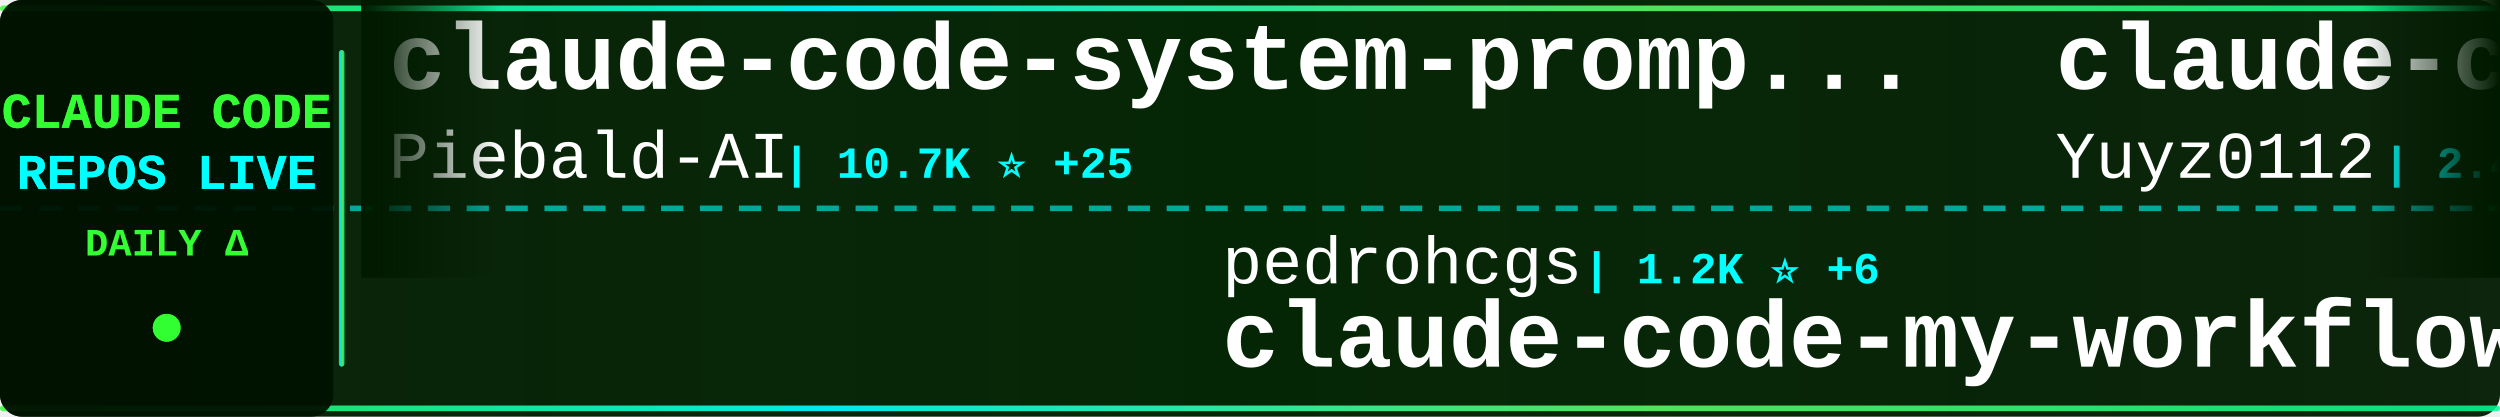
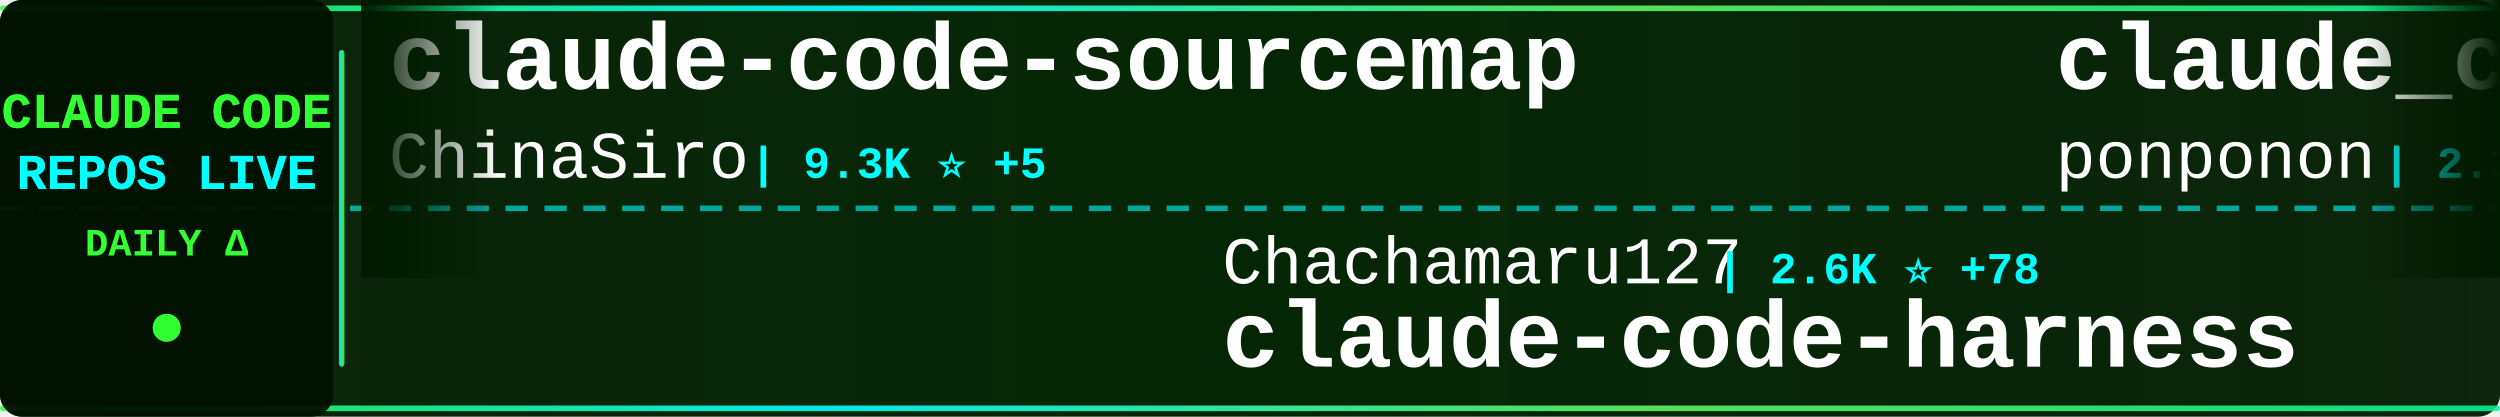
<svg xmlns="http://www.w3.org/2000/svg" width="900" height="150">
  <defs>
    <linearGradient id="tickerBg" x1="0%" y1="0%" x2="100%" y2="0%">
      <stop offset="0%" style="stop-color:#001a00;stop-opacity:0.95" />
      <stop offset="50%" style="stop-color:#002200;stop-opacity:0.98" />
      <stop offset="100%" style="stop-color:#001a00;stop-opacity:0.95" />
    </linearGradient>
    <linearGradient id="borderGrad" x1="0%" y1="0%" x2="100%" y2="0%">
      <stop offset="0%" style="stop-color:#33ff33;stop-opacity:0.85">
        <animate attributeName="stop-opacity" values="0.85;1;0.85" dur="2s" repeatCount="indefinite" />
      </stop>
      <stop offset="33%" style="stop-color:#00ffff;stop-opacity:0.9">
        <animate attributeName="stop-opacity" values="0.9;1;0.9" dur="2.2s" repeatCount="indefinite" />
      </stop>
      <stop offset="66%" style="stop-color:#66ff66;stop-opacity:0.85">
        <animate attributeName="stop-opacity" values="0.85;1;0.85" dur="1.8s" repeatCount="indefinite" />
      </stop>
      <stop offset="100%" style="stop-color:#00ff99;stop-opacity:0.85">
        <animate attributeName="stop-opacity" values="0.85;1;0.85" dur="2s" repeatCount="indefinite" />
      </stop>
    </linearGradient>
    <filter id="textGlow">
      <feGaussianBlur stdDeviation="0.1" result="coloredBlur" />
      <feMerge>
        <feMergeNode in="coloredBlur" />
        <feMergeNode in="SourceGraphic" />
      </feMerge>
    </filter>
    <filter id="metricGlow">
      <feGaussianBlur stdDeviation="0.2" result="coloredBlur" />
      <feMerge>
        <feMergeNode in="coloredBlur" />
        <feMergeNode in="SourceGraphic" />
      </feMerge>
    </filter>
    <linearGradient id="leftFade" x1="0%" y1="0%" x2="100%" y2="0%">
      <stop offset="0%" style="stop-color:#001a00;stop-opacity:1" />
      <stop offset="100%" style="stop-color:#001a00;stop-opacity:0" />
    </linearGradient>
    <linearGradient id="rightFade" x1="0%" y1="0%" x2="100%" y2="0%">
      <stop offset="0%" style="stop-color:#001a00;stop-opacity:0" />
      <stop offset="100%" style="stop-color:#001a00;stop-opacity:1" />
    </linearGradient>
  </defs>
  <rect width="900" height="150" fill="url(#tickerBg)" rx="8" />
  <rect x="0" y="2" width="900" height="2" fill="url(#borderGrad)" rx="1" />
  <rect x="0" y="146" width="900" height="2" fill="url(#borderGrad)" rx="1" />
  <line x1="0" y1="75" x2="900" y2="75" stroke="#00ffff" stroke-width="2" stroke-dasharray="8 6" opacity="0.6" />
  <rect x="0" y="0" width="120" height="150" fill="#001100" opacity="0.95" rx="8" />
  <text x="60" y="46" font-family="'Courier New', monospace" font-size="18" font-weight="bold" fill="#33ff33" text-anchor="middle" filter="url(#textGlow)">
    CLAUDE CODE
  </text>
  <text x="60" y="68" font-family="'Courier New', monospace" font-size="18" font-weight="bold" fill="#00ffff" text-anchor="middle" filter="url(#textGlow)">
    REPOS LIVE
  </text>
  <text x="60" y="92" font-family="'Courier New', monospace" font-size="14" font-weight="bold" fill="#33ff33" text-anchor="middle">
    DAILY Δ
  </text>
  <circle cx="60" cy="118" r="5" fill="#33ff33" filter="url(#metricGlow)">
    <animate attributeName="r" values="4;6;4" dur="1.5s" repeatCount="indefinite" />
    <animate attributeName="opacity" values="0.6;1;0.6" dur="1.5s" repeatCount="indefinite" />
  </circle>
  <rect x="122" y="18" width="2" height="114" fill="url(#borderGrad)" rx="1" />
  <clipPath id="tickerClip">
    <rect x="130" y="0" width="770" height="150" />
  </clipPath>
  <g clip-path="url(#tickerClip)">
    <g id="tickerItems">
      <animateTransform attributeName="transform" attributeType="XML" type="translate" from="0 0" to="-3000 0" dur="54s" repeatCount="indefinite" />
      <g transform="translate(0, 0)">
+         <text x="140" y="32" font-family="'Courier New', monospace" font-size="34" font-weight="bold" fill="#ffffff">claude-code-sourcemap</text>
+         <text x="140" y="64" font-family="'Courier New', monospace" font-size="24" font-weight="normal" fill="#ffffff" opacity="1.0">ChinaSiro</text>
+         <text x="270" y="64" font-family="'Courier New', monospace" font-size="16" font-weight="bold" fill="#00ffff"> | 9.3K ⭐ +5</text>
+       </g>
+       <g transform="translate(300, 0)">
+         <text x="140" y="102" font-family="'Courier New', monospace" font-size="24" font-weight="normal" fill="#ffffff" opacity="1.0">Chachamaru127</text>
+         <text x="318" y="102" font-family="'Courier New', monospace" font-size="16" font-weight="bold" fill="#00ffff"> | 2.6K ⭐ +78</text>
+         <text x="140" y="132" font-family="'Courier New', monospace" font-size="34" font-weight="bold" fill="#ffffff">claude-code-harness</text>
+       </g>
+       <g transform="translate(600, 0)">
+         <text x="140" y="32" font-family="'Courier New', monospace" font-size="34" font-weight="bold" fill="#ffffff">claude_code_src</text>
+         <text x="140" y="64" font-family="'Courier New', monospace" font-size="24" font-weight="normal" fill="#ffffff" opacity="1.0">ponponon</text>
+         <text x="258" y="64" font-family="'Courier New', monospace" font-size="16" font-weight="bold" fill="#00ffff"> | 2.3K ⭐ +2</text>
+       </g>
+       <g transform="translate(900, 0)">
+         <text x="140" y="102" font-family="'Courier New', monospace" font-size="24" font-weight="normal" fill="#ffffff" opacity="1.0">pedrohcgs</text>
+         <text x="270" y="102" font-family="'Courier New', monospace" font-size="16" font-weight="bold" fill="#00ffff"> | 1.2K ⭐ +3</text>
+         <text x="140" y="132" font-family="'Courier New', monospace" font-size="34" font-weight="bold" fill="#ffffff">claude-code-my-workflow</text>
+       </g>
+       <g transform="translate(1200, 0)">
+         <text x="140" y="32" font-family="'Courier New', monospace" font-size="34" font-weight="bold" fill="#ffffff">how-claude-code-works</text>
+         <text x="140" y="64" font-family="'Courier New', monospace" font-size="24" font-weight="normal" fill="#ffffff" opacity="1.0">Windy3f3f3f3f</text>
+         <text x="318" y="64" font-family="'Courier New', monospace" font-size="16" font-weight="bold" fill="#00ffff"> | 2.5K ⭐ +10</text>
+       </g>
+       <g transform="translate(1500, 0)">
+         <text x="140" y="102" font-family="'Courier New', monospace" font-size="24" font-weight="normal" fill="#ffffff" opacity="1.0">chauncygu</text>
+         <text x="270" y="102" font-family="'Courier New', monospace" font-size="16" font-weight="bold" fill="#00ffff"> | 2.5K ⭐ +6</text>
+         <text x="140" y="132" font-family="'Courier New', monospace" font-size="34" font-weight="bold" fill="#ffffff">collection-claude-code-s...</text>
+       </g>
+       <g transform="translate(1800, 0)">
+         <text x="140" y="32" font-family="'Courier New', monospace" font-size="34" font-weight="bold" fill="#ffffff">claude-code-workflows</text>
+         <text x="140" y="64" font-family="'Courier New', monospace" font-size="24" font-weight="normal" fill="#ffffff" opacity="1.0">OneRedOak</text>
+         <text x="270" y="64" font-family="'Courier New', monospace" font-size="16" font-weight="bold" fill="#00ffff"> | 3.8K ⭐ +4</text>
+       </g>
+       <g transform="translate(2100, 0)">
+         <text x="140" y="102" font-family="'Courier New', monospace" font-size="24" font-weight="normal" fill="#ffffff" opacity="1.0">jeremylongshore</text>
+         <text x="342" y="102" font-family="'Courier New', monospace" font-size="16" font-weight="bold" fill="#00ffff"> | 2.3K ⭐ +2</text>
+         <text x="140" y="132" font-family="'Courier New', monospace" font-size="34" font-weight="bold" fill="#ffffff">claude-code-plugins-plus...</text>
+       </g>
+       <g transform="translate(2400, 0)">
        <text x="140" y="32" font-family="'Courier New', monospace" font-size="34" font-weight="bold" fill="#ffffff">claude-code-system-promp...</text>
        <text x="140" y="64" font-family="'Courier New', monospace" font-size="24" font-weight="normal" fill="#ffffff" opacity="1.0">Piebald-AI</text>
-         <text x="282" y="64" font-family="'Courier New', monospace" font-size="16" font-weight="bold" fill="#00ffff"> | 10.7K ⭐ +25</text>
-       </g>
-       <g transform="translate(300, 0)">
-         <text x="140" y="102" font-family="'Courier New', monospace" font-size="24" font-weight="normal" fill="#ffffff" opacity="1.0">pedrohcgs</text>
-         <text x="270" y="102" font-family="'Courier New', monospace" font-size="16" font-weight="bold" fill="#00ffff"> | 1.2K ⭐ +6</text>
-         <text x="140" y="132" font-family="'Courier New', monospace" font-size="34" font-weight="bold" fill="#ffffff">claude-code-my-workflow</text>
-       </g>
-       <g transform="translate(600, 0)">
-         <text x="140" y="32" font-family="'Courier New', monospace" font-size="34" font-weight="bold" fill="#ffffff">claude-code-reverse</text>
-         <text x="140" y="64" font-family="'Courier New', monospace" font-size="24" font-weight="normal" fill="#ffffff" opacity="1.0">Yuyz0112</text>
-         <text x="258" y="64" font-family="'Courier New', monospace" font-size="16" font-weight="bold" fill="#00ffff"> | 2.4K ⭐ +1</text>
-       </g>
-       <g transform="translate(900, 0)">
-         <text x="140" y="102" font-family="'Courier New', monospace" font-size="24" font-weight="normal" fill="#ffffff" opacity="1.0">claude-code-best</text>
-         <text x="354" y="102" font-family="'Courier New', monospace" font-size="16" font-weight="bold" fill="#00ffff"> | 19.4K ⭐ +55</text>
-         <text x="140" y="132" font-family="'Courier New', monospace" font-size="34" font-weight="bold" fill="#ffffff">claude-code</text>
-       </g>
-       <g transform="translate(1200, 0)">
-         <text x="140" y="32" font-family="'Courier New', monospace" font-size="34" font-weight="bold" fill="#ffffff">claude-code-sourcemap</text>
-         <text x="140" y="64" font-family="'Courier New', monospace" font-size="24" font-weight="normal" fill="#ffffff" opacity="1.0">Hyper66666</text>
-         <text x="282" y="64" font-family="'Courier New', monospace" font-size="16" font-weight="bold" fill="#00ffff"> | 215 ⭐</text>
-       </g>
-       <g transform="translate(1500, 0)">
-         <text x="140" y="102" font-family="'Courier New', monospace" font-size="24" font-weight="normal" fill="#ffffff" opacity="1.0">Donchitos</text>
-         <text x="270" y="102" font-family="'Courier New', monospace" font-size="16" font-weight="bold" fill="#00ffff"> | 20.7K ⭐ +84</text>
-         <text x="140" y="132" font-family="'Courier New', monospace" font-size="34" font-weight="bold" fill="#ffffff">Claude-Code-Game-Studios</text>
-       </g>
-       <g transform="translate(1800, 0)">
-         <text x="140" y="32" font-family="'Courier New', monospace" font-size="34" font-weight="bold" fill="#ffffff">claude-code-engineering</text>
-         <text x="140" y="64" font-family="'Courier New', monospace" font-size="24" font-weight="normal" fill="#ffffff" opacity="1.0">huangjia2019</text>
-         <text x="306" y="64" font-family="'Courier New', monospace" font-size="16" font-weight="bold" fill="#00ffff"> | 759 ⭐ +9</text>
-       </g>
-       <g transform="translate(2100, 0)">
-         <text x="140" y="102" font-family="'Courier New', monospace" font-size="24" font-weight="normal" fill="#ffffff" opacity="1.0">RishabhK103</text>
-         <text x="294" y="102" font-family="'Courier New', monospace" font-size="16" font-weight="bold" fill="#00ffff"> | 87 ⭐</text>
-         <text x="140" y="132" font-family="'Courier New', monospace" font-size="34" font-weight="bold" fill="#ffffff">claude-code</text>
-       </g>
-       <g transform="translate(2400, 0)">
-         <text x="140" y="32" font-family="'Courier New', monospace" font-size="34" font-weight="bold" fill="#ffffff">claude-code-templates</text>
-         <text x="140" y="64" font-family="'Courier New', monospace" font-size="24" font-weight="normal" fill="#ffffff" opacity="1.0">davila7</text>
-         <text x="246" y="64" font-family="'Courier New', monospace" font-size="16" font-weight="bold" fill="#00ffff"> | 27.7K ⭐ +22</text>
+         <text x="282" y="64" font-family="'Courier New', monospace" font-size="16" font-weight="bold" fill="#00ffff"> | 10.7K ⭐ +24</text>
      </g>
      <g transform="translate(2700, 0)">
-         <text x="140" y="102" font-family="'Courier New', monospace" font-size="24" font-weight="normal" fill="#ffffff" opacity="1.0">VineeTagarwaL-code</text>
-         <text x="378" y="102" font-family="'Courier New', monospace" font-size="16" font-weight="bold" fill="#00ffff"> | 276 ⭐ +1</text>
-         <text x="140" y="132" font-family="'Courier New', monospace" font-size="34" font-weight="bold" fill="#ffffff">claude-code</text>
+         <text x="140" y="102" font-family="'Courier New', monospace" font-size="24" font-weight="normal" fill="#ffffff" opacity="1.0">andrew-kramer-inno</text>
+         <text x="378" y="102" font-family="'Courier New', monospace" font-size="16" font-weight="bold" fill="#00ffff"> | 591 ⭐</text>
+         <text x="140" y="132" font-family="'Courier New', monospace" font-size="34" font-weight="bold" fill="#ffffff">claude-code-source-build</text>
      </g>
      <g transform="translate(3000, 0)">
-         <text x="140" y="32" font-family="'Courier New', monospace" font-size="34" font-weight="bold" fill="#ffffff">claude-code-system-promp...</text>
-         <text x="140" y="64" font-family="'Courier New', monospace" font-size="24" font-weight="normal" fill="#ffffff" opacity="1.0">Piebald-AI</text>
-         <text x="282" y="64" font-family="'Courier New', monospace" font-size="16" font-weight="bold" fill="#00ffff"> | 10.7K ⭐ +25</text>
+         <text x="140" y="32" font-family="'Courier New', monospace" font-size="34" font-weight="bold" fill="#ffffff">claude-code-sourcemap</text>
+         <text x="140" y="64" font-family="'Courier New', monospace" font-size="24" font-weight="normal" fill="#ffffff" opacity="1.0">ChinaSiro</text>
+         <text x="270" y="64" font-family="'Courier New', monospace" font-size="16" font-weight="bold" fill="#00ffff"> | 9.3K ⭐ +5</text>
      </g>
      <g transform="translate(3300, 0)">
-         <text x="140" y="102" font-family="'Courier New', monospace" font-size="24" font-weight="normal" fill="#ffffff" opacity="1.0">pedrohcgs</text>
-         <text x="270" y="102" font-family="'Courier New', monospace" font-size="16" font-weight="bold" fill="#00ffff"> | 1.2K ⭐ +6</text>
-         <text x="140" y="132" font-family="'Courier New', monospace" font-size="34" font-weight="bold" fill="#ffffff">claude-code-my-workflow</text>
+         <text x="140" y="102" font-family="'Courier New', monospace" font-size="24" font-weight="normal" fill="#ffffff" opacity="1.0">Chachamaru127</text>
+         <text x="318" y="102" font-family="'Courier New', monospace" font-size="16" font-weight="bold" fill="#00ffff"> | 2.6K ⭐ +78</text>
+         <text x="140" y="132" font-family="'Courier New', monospace" font-size="34" font-weight="bold" fill="#ffffff">claude-code-harness</text>
      </g>
      <g transform="translate(3600, 0)">
-         <text x="140" y="32" font-family="'Courier New', monospace" font-size="34" font-weight="bold" fill="#ffffff">claude-code-reverse</text>
-         <text x="140" y="64" font-family="'Courier New', monospace" font-size="24" font-weight="normal" fill="#ffffff" opacity="1.0">Yuyz0112</text>
-         <text x="258" y="64" font-family="'Courier New', monospace" font-size="16" font-weight="bold" fill="#00ffff"> | 2.4K ⭐ +1</text>
+         <text x="140" y="32" font-family="'Courier New', monospace" font-size="34" font-weight="bold" fill="#ffffff">claude_code_src</text>
+         <text x="140" y="64" font-family="'Courier New', monospace" font-size="24" font-weight="normal" fill="#ffffff" opacity="1.0">ponponon</text>
+         <text x="258" y="64" font-family="'Courier New', monospace" font-size="16" font-weight="bold" fill="#00ffff"> | 2.3K ⭐ +2</text>
      </g>
      <g transform="translate(3900, 0)">
-         <text x="140" y="102" font-family="'Courier New', monospace" font-size="24" font-weight="normal" fill="#ffffff" opacity="1.0">claude-code-best</text>
-         <text x="354" y="102" font-family="'Courier New', monospace" font-size="16" font-weight="bold" fill="#00ffff"> | 19.4K ⭐ +55</text>
-         <text x="140" y="132" font-family="'Courier New', monospace" font-size="34" font-weight="bold" fill="#ffffff">claude-code</text>
+         <text x="140" y="102" font-family="'Courier New', monospace" font-size="24" font-weight="normal" fill="#ffffff" opacity="1.0">pedrohcgs</text>
+         <text x="270" y="102" font-family="'Courier New', monospace" font-size="16" font-weight="bold" fill="#00ffff"> | 1.2K ⭐ +3</text>
+         <text x="140" y="132" font-family="'Courier New', monospace" font-size="34" font-weight="bold" fill="#ffffff">claude-code-my-workflow</text>
      </g>
    </g>
  </g>
  <rect x="130" y="0" width="50" height="100" fill="url(#leftFade)" />
  <rect x="850" y="0" width="50" height="100" fill="url(#rightFade)" />
</svg>
